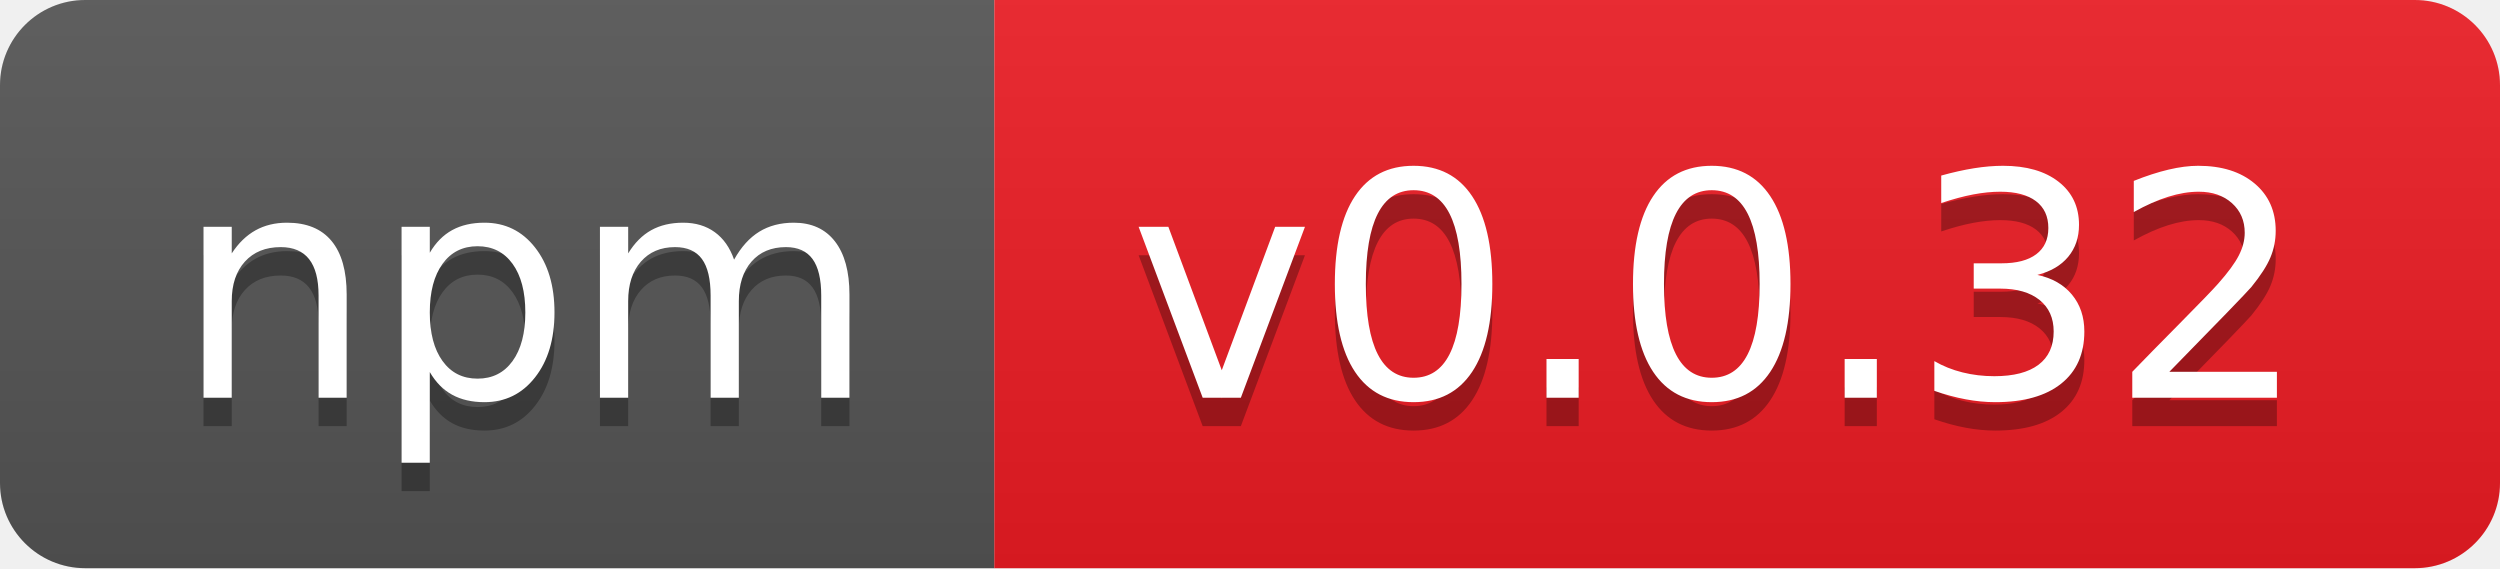
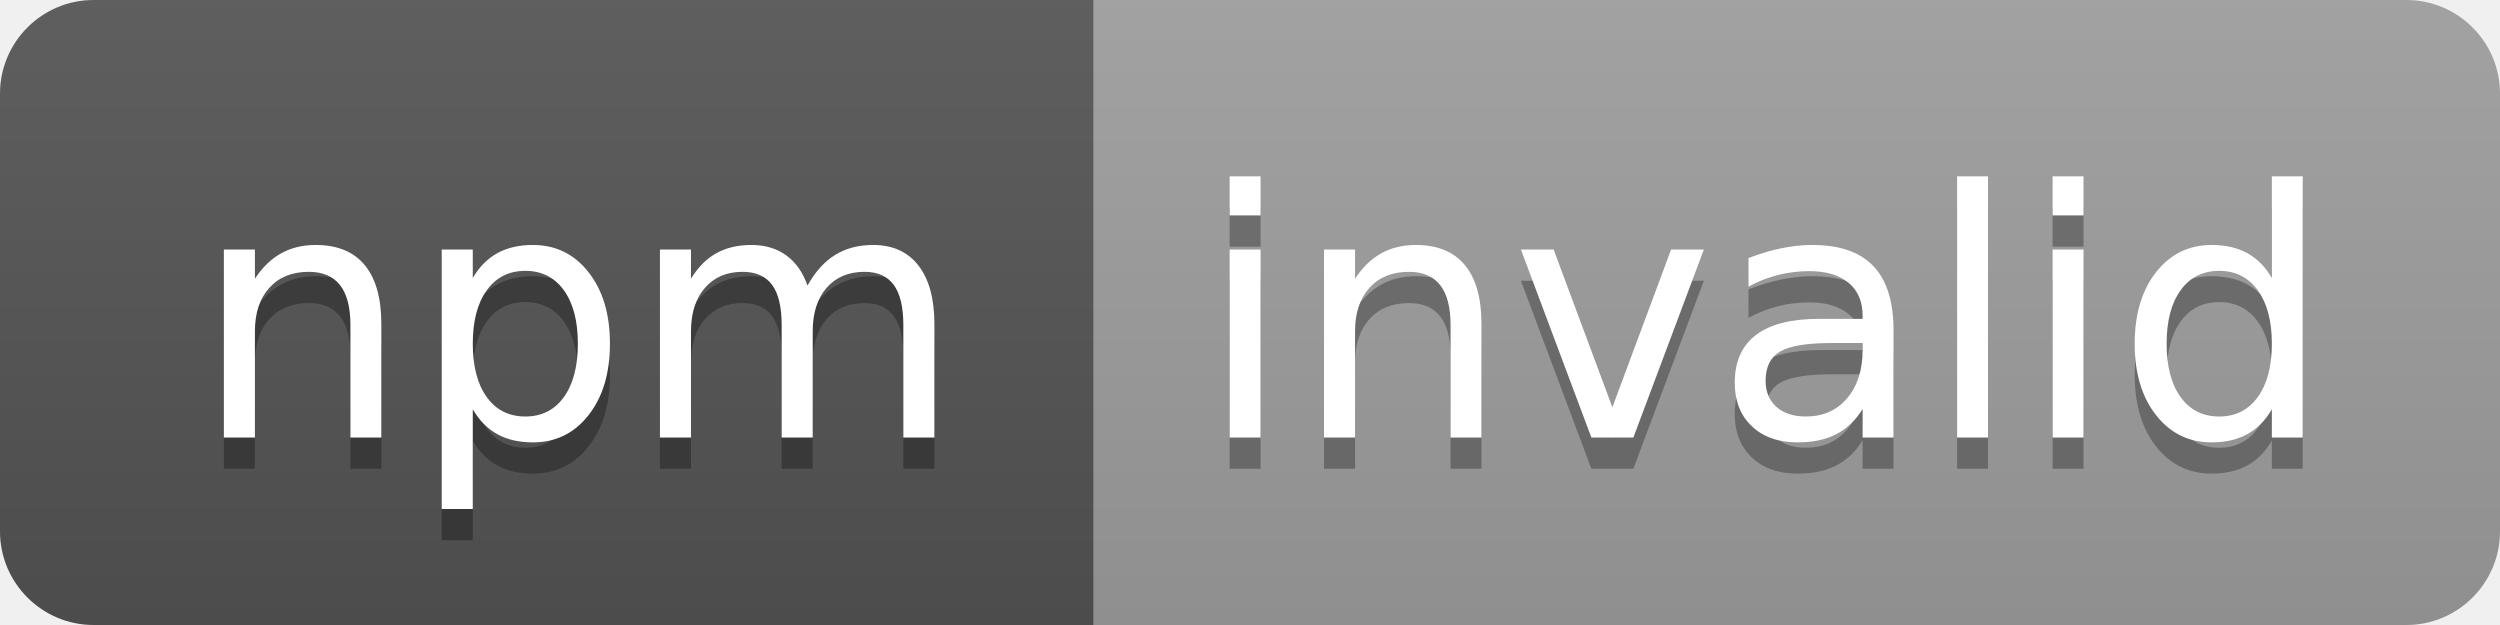
- <svg xmlns="http://www.w3.org/2000/svg" width="88" height="20" role="img" aria-label="npm: v0.0.32">
+ <svg xmlns="http://www.w3.org/2000/svg" width="80" height="20" role="img" aria-label="npm: invalid">
  <linearGradient id="s" x2="0" y2="100%">
    <stop offset="0" stop-color="#bbb" stop-opacity=".1" />
    <stop offset="1" stop-opacity=".1" />
  </linearGradient>
  <clipPath id="r">
-     <rect width="88" height="20" rx="3" fill="#fff" />
+     <rect width="80" height="20" rx="3" fill="#fff" />
  </clipPath>
  <g clip-path="url(#r)">
    <rect width="35" height="20" fill="#555" />
-     <rect x="35" width="53" height="20" fill="#ed1c24" />
-     <rect width="88" height="20" fill="url(#s)" />
+     <rect x="35" width="45" height="20" fill="#9f9f9f" />
+     <rect width="80" height="20" fill="url(#s)" />
  </g>
  <g fill="#fff" text-anchor="middle" font-family="Verdana,Geneva,DejaVu Sans,sans-serif" text-rendering="geometricPrecision" font-size="110">
    <text aria-hidden="true" x="185" y="150" fill="#010101" fill-opacity=".3" transform="scale(.1)" textLength="250">npm</text>
    <text x="185" y="140" transform="scale(.1)" fill="#fff" textLength="250">npm</text>
-     <text aria-hidden="true" x="605" y="150" fill="#010101" fill-opacity=".3" transform="scale(.1)" textLength="430">v0.0.32</text>
-     <text x="605" y="140" transform="scale(.1)" fill="#fff" textLength="430">v0.0.32</text>
+     <text aria-hidden="true" x="565" y="150" fill="#010101" fill-opacity=".3" transform="scale(.1)" textLength="350">invalid</text>
+     <text x="565" y="140" transform="scale(.1)" fill="#fff" textLength="350">invalid</text>
  </g>
</svg>
